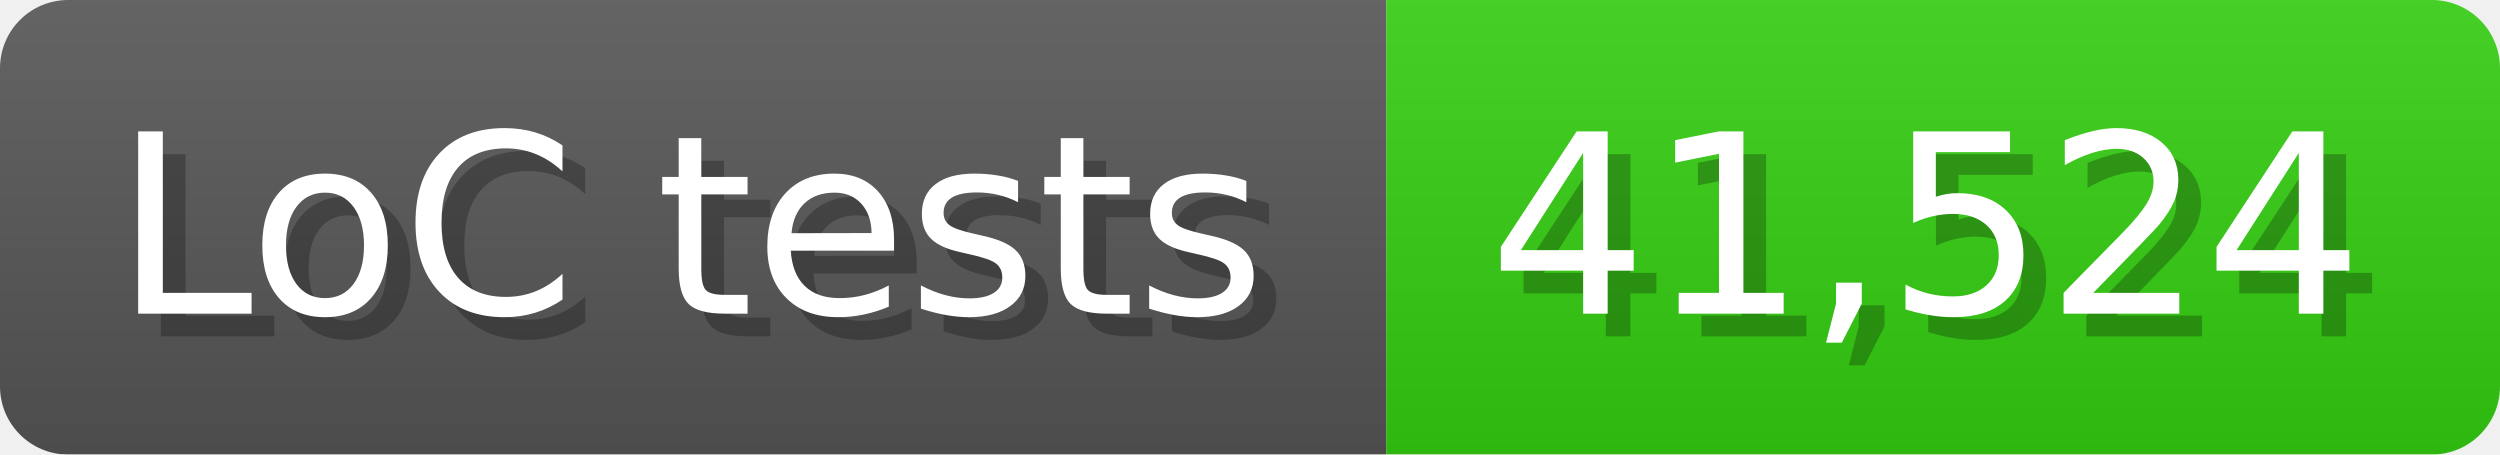
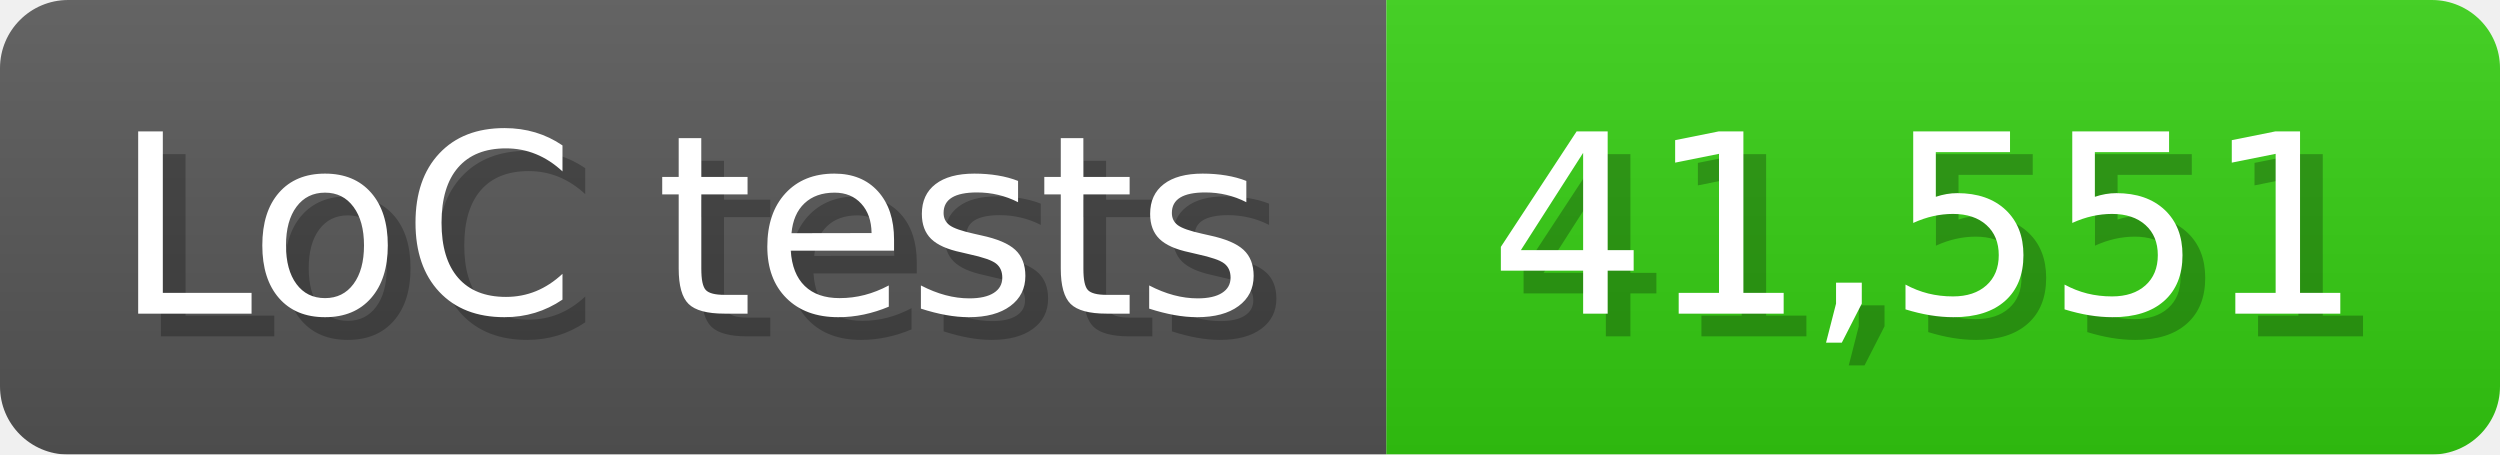
<svg xmlns="http://www.w3.org/2000/svg" width="110" height="20" viewBox="0 0 1100 200">
  <linearGradient id="a" x2="0" y2="100%">
    <stop offset="0" stop-opacity=".1" stop-color="#EEE" />
    <stop offset="1" stop-opacity=".1" />
  </linearGradient>
  <mask id="m">
    <rect width="1100" height="200" rx="30" fill="#FFF" />
  </mask>
  <g mask="url(#m)">
    <rect width="610" height="200" fill="#555" />
    <rect width="490" height="200" fill="#3C1" x="610" />
    <rect width="1100" height="200" fill="url(#a)" />
  </g>
  <g fill="#fff" text-anchor="start" font-family="Verdana,DejaVu Sans,sans-serif" font-size="110">
    <text x="60" y="148" textLength="510" fill="#000" opacity="0.25">LoC tests</text>
    <text x="50" y="138" textLength="510">LoC tests</text>
-     <text x="665" y="148" textLength="390" fill="#000" opacity="0.25">41,524</text>
-     <text x="655" y="138" textLength="390">41,524</text>
+     <text x="665" y="148" textLength="390" fill="#000" opacity="0.25">41,551</text>
+     <text x="655" y="138" textLength="390">41,551</text>
  </g>
</svg>
